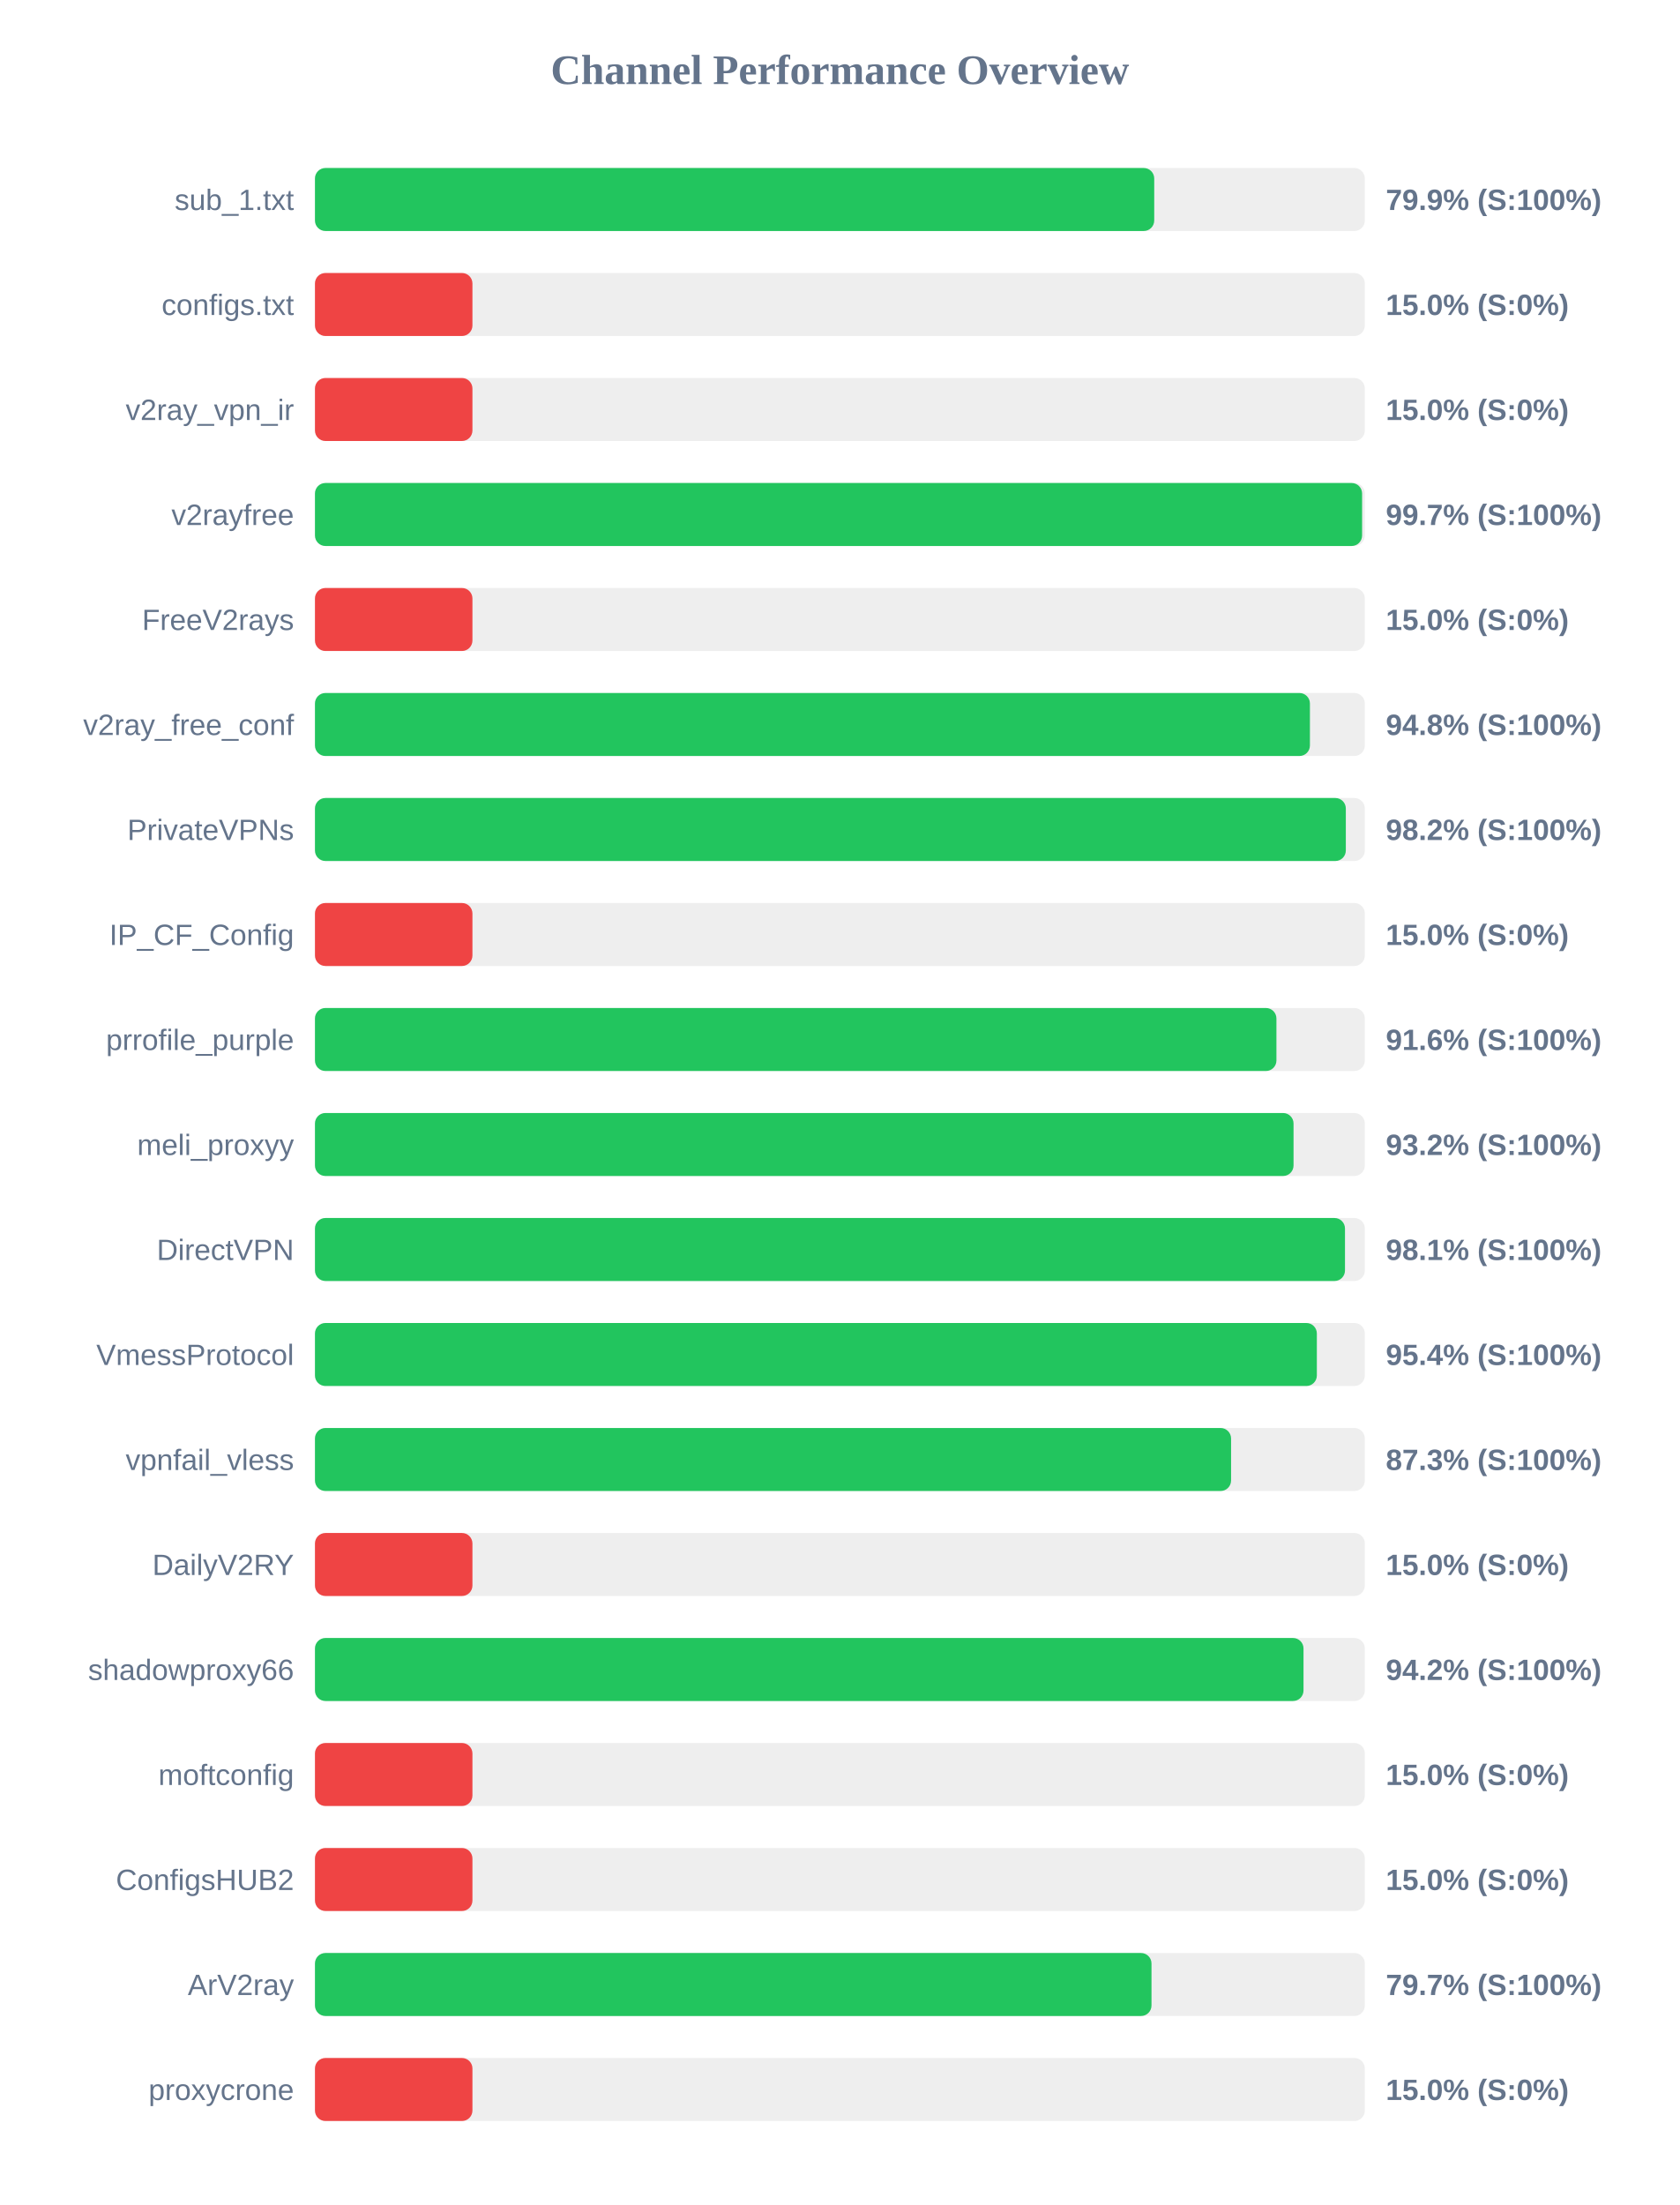
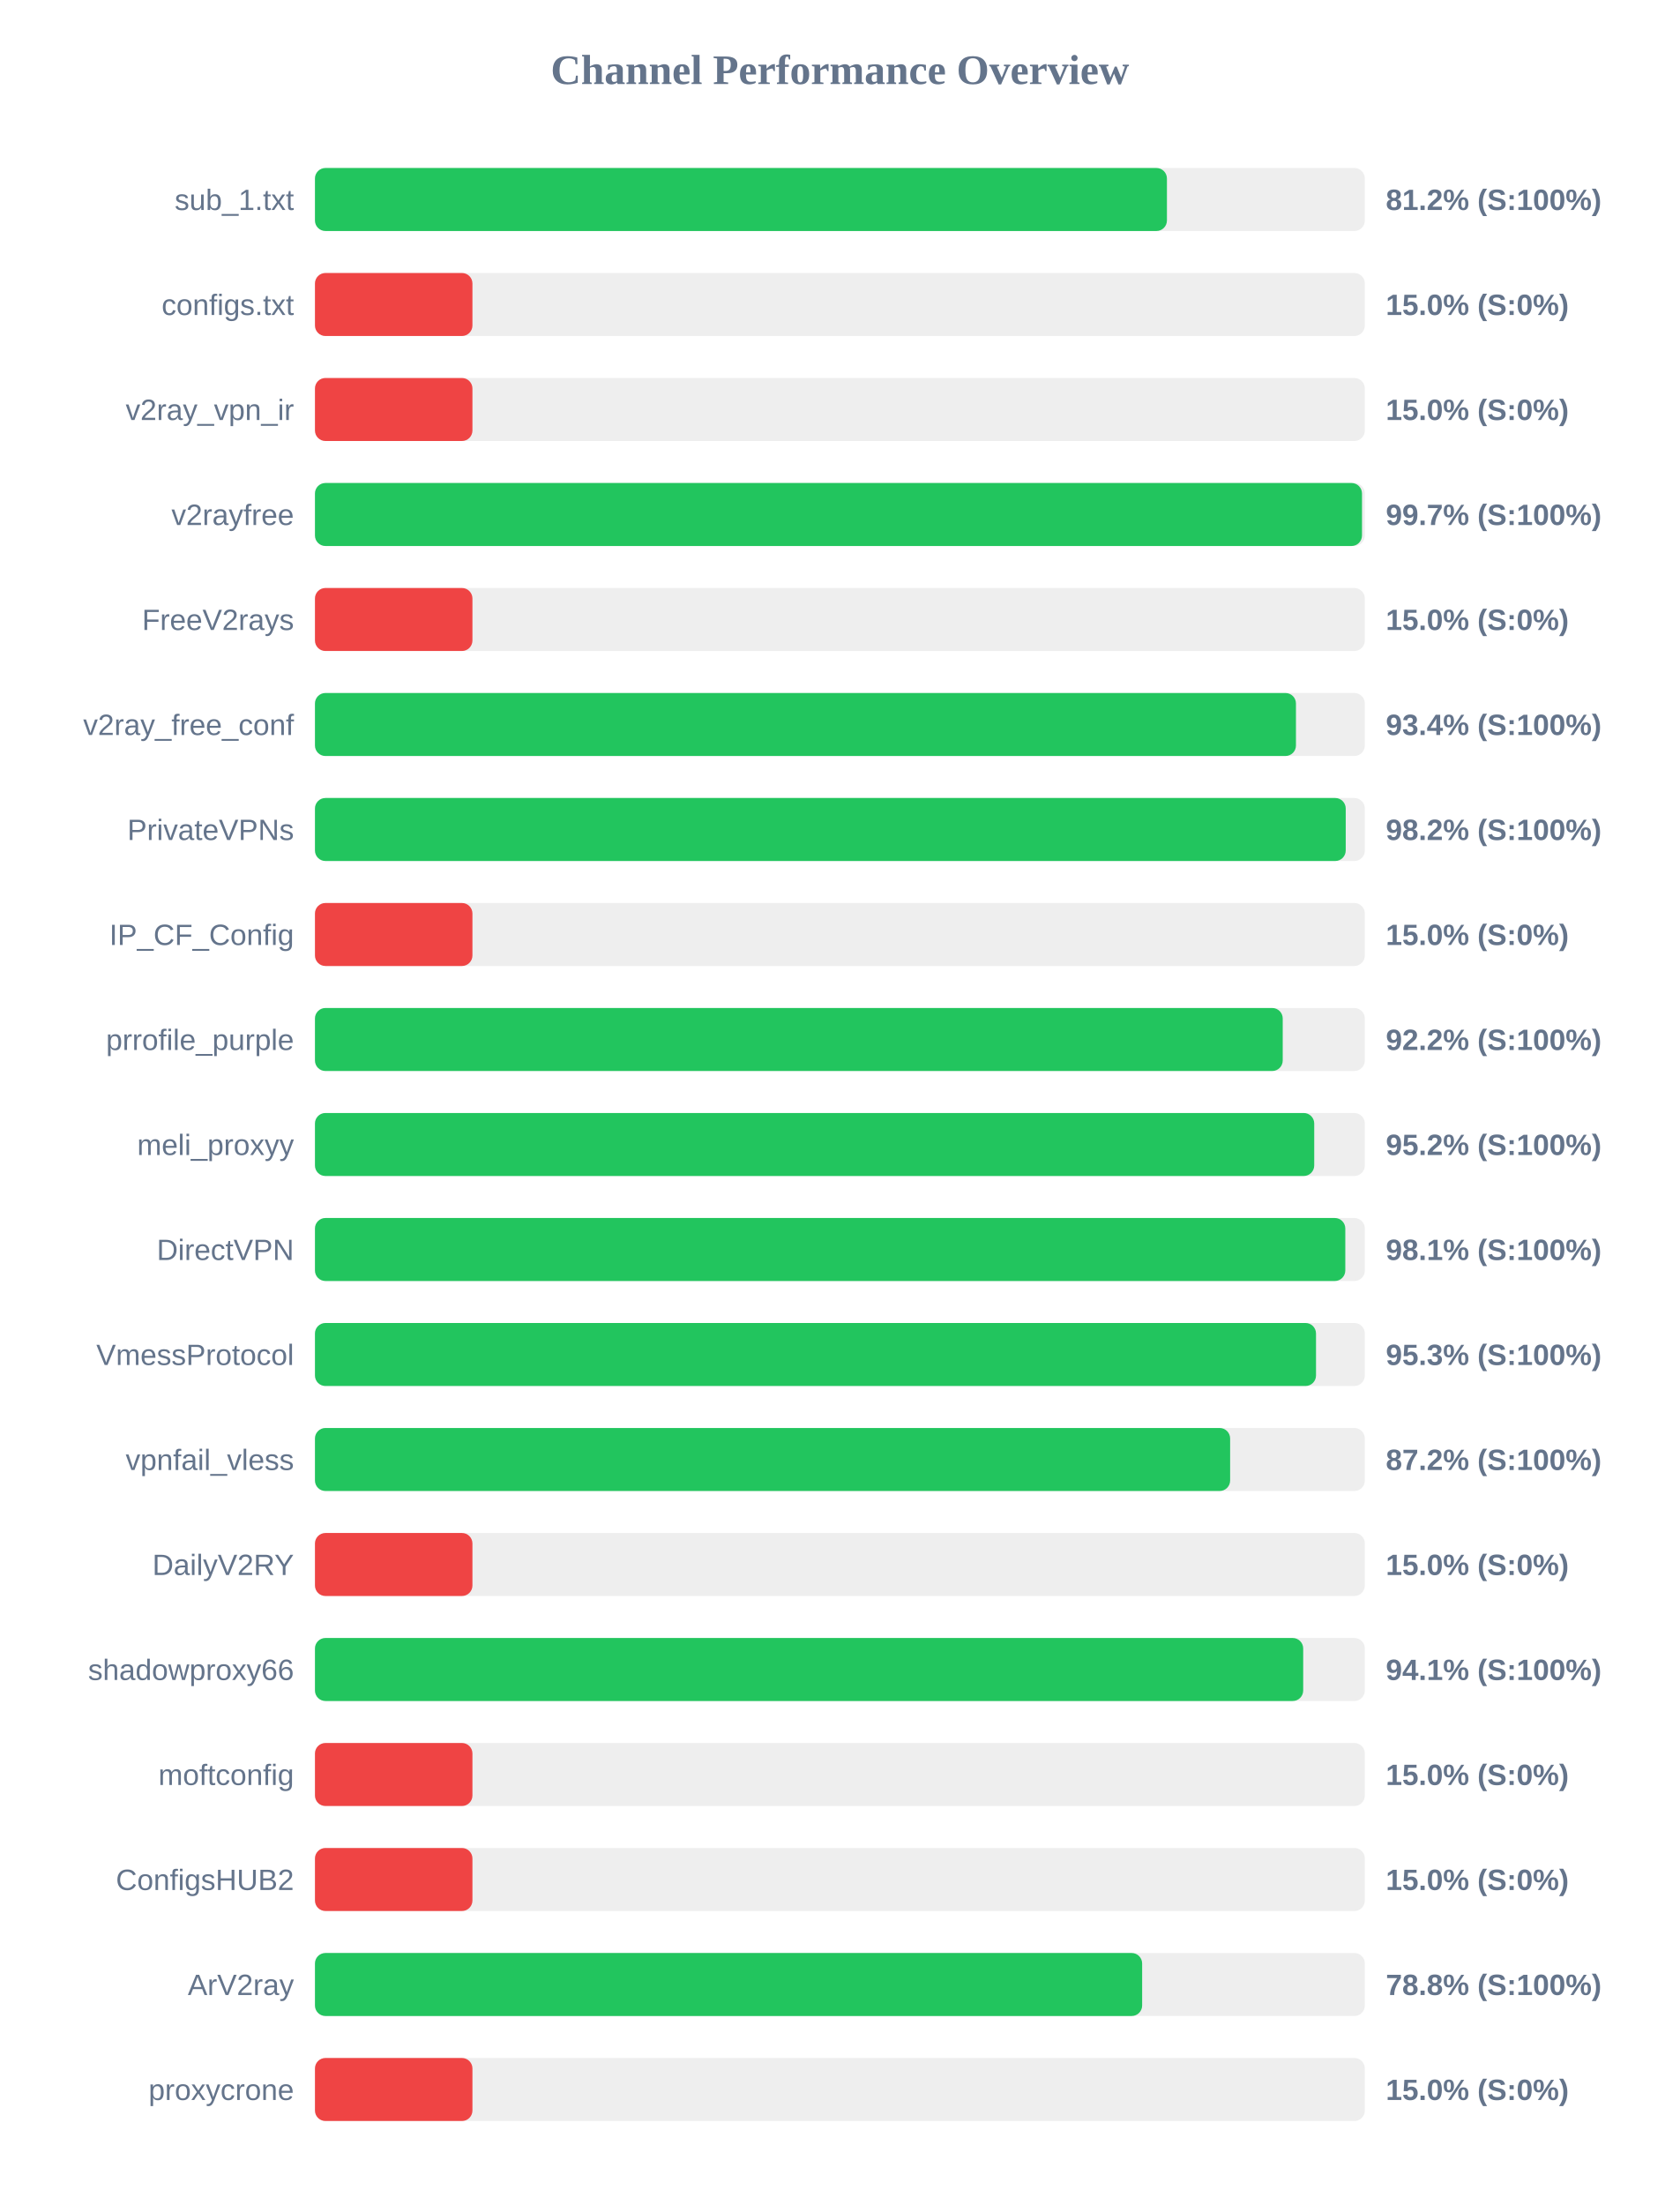
<svg xmlns="http://www.w3.org/2000/svg" width="800" height="1050" version="1.1">
  <style>
        .row { font: 14px Arial; fill: #64748b; }
        .score { font: bold 14px Arial; fill: #64748b; }
    </style>
  <text x="400" y="40" text-anchor="middle" font-size="20px" font-weight="bold" fill="#64748b">Channel Performance Overview</text>
  <rect x="150" y="80" width="500" height="30" fill="#eee" rx="5" />
-   <rect x="150" y="80" width="399.7" height="30" fill="#22c55e" rx="5" />
+   <rect x="150" y="80" width="405.75" height="30" fill="#22c55e" rx="5" />
  <text x="140" y="100" text-anchor="end" class="row">sub_1.txt</text>
-   <text x="660" y="100" text-anchor="start" class="score">79.9% (S:100%)</text>
+   <text x="660" y="100" text-anchor="start" class="score">81.2% (S:100%)</text>
  <rect x="150" y="130" width="500" height="30" fill="#eee" rx="5" />
  <rect x="150" y="130" width="75.0" height="30" fill="#ef4444" rx="5" />
  <text x="140" y="150" text-anchor="end" class="row">configs.txt</text>
  <text x="660" y="150" text-anchor="start" class="score">15.0% (S:0%)</text>
  <rect x="150" y="180" width="500" height="30" fill="#eee" rx="5" />
  <rect x="150" y="180" width="75.0" height="30" fill="#ef4444" rx="5" />
  <text x="140" y="200" text-anchor="end" class="row">v2ray_vpn_ir</text>
  <text x="660" y="200" text-anchor="start" class="score">15.0% (S:0%)</text>
  <rect x="150" y="230" width="500" height="30" fill="#eee" rx="5" />
-   <rect x="150" y="230" width="498.7" height="30" fill="#22c55e" rx="5" />
+   <rect x="150" y="230" width="498.65" height="30" fill="#22c55e" rx="5" />
  <text x="140" y="250" text-anchor="end" class="row">v2rayfree</text>
  <text x="660" y="250" text-anchor="start" class="score">99.7% (S:100%)</text>
  <rect x="150" y="280" width="500" height="30" fill="#eee" rx="5" />
  <rect x="150" y="280" width="75.0" height="30" fill="#ef4444" rx="5" />
  <text x="140" y="300" text-anchor="end" class="row">FreeV2rays</text>
  <text x="660" y="300" text-anchor="start" class="score">15.0% (S:0%)</text>
  <rect x="150" y="330" width="500" height="30" fill="#eee" rx="5" />
-   <rect x="150" y="330" width="473.85" height="30" fill="#22c55e" rx="5" />
+   <rect x="150" y="330" width="467.2" height="30" fill="#22c55e" rx="5" />
  <text x="140" y="350" text-anchor="end" class="row">v2ray_free_conf</text>
-   <text x="660" y="350" text-anchor="start" class="score">94.8% (S:100%)</text>
+   <text x="660" y="350" text-anchor="start" class="score">93.4% (S:100%)</text>
  <rect x="150" y="380" width="500" height="30" fill="#eee" rx="5" />
-   <rect x="150" y="380" width="490.95" height="30" fill="#22c55e" rx="5" />
+   <rect x="150" y="380" width="490.9" height="30" fill="#22c55e" rx="5" />
  <text x="140" y="400" text-anchor="end" class="row">PrivateVPNs</text>
  <text x="660" y="400" text-anchor="start" class="score">98.2% (S:100%)</text>
  <rect x="150" y="430" width="500" height="30" fill="#eee" rx="5" />
  <rect x="150" y="430" width="75.0" height="30" fill="#ef4444" rx="5" />
  <text x="140" y="450" text-anchor="end" class="row">IP_CF_Config</text>
  <text x="660" y="450" text-anchor="start" class="score">15.0% (S:0%)</text>
  <rect x="150" y="480" width="500" height="30" fill="#eee" rx="5" />
-   <rect x="150" y="480" width="457.9" height="30" fill="#22c55e" rx="5" />
+   <rect x="150" y="480" width="460.9" height="30" fill="#22c55e" rx="5" />
  <text x="140" y="500" text-anchor="end" class="row">prrofile_purple</text>
-   <text x="660" y="500" text-anchor="start" class="score">91.6% (S:100%)</text>
+   <text x="660" y="500" text-anchor="start" class="score">92.2% (S:100%)</text>
  <rect x="150" y="530" width="500" height="30" fill="#eee" rx="5" />
-   <rect x="150" y="530" width="466.05" height="30" fill="#22c55e" rx="5" />
+   <rect x="150" y="530" width="475.9" height="30" fill="#22c55e" rx="5" />
  <text x="140" y="550" text-anchor="end" class="row">meli_proxyy</text>
-   <text x="660" y="550" text-anchor="start" class="score">93.2% (S:100%)</text>
+   <text x="660" y="550" text-anchor="start" class="score">95.2% (S:100%)</text>
  <rect x="150" y="580" width="500" height="30" fill="#eee" rx="5" />
-   <rect x="150" y="580" width="490.55" height="30" fill="#22c55e" rx="5" />
+   <rect x="150" y="580" width="490.7" height="30" fill="#22c55e" rx="5" />
  <text x="140" y="600" text-anchor="end" class="row">DirectVPN</text>
  <text x="660" y="600" text-anchor="start" class="score">98.1% (S:100%)</text>
  <rect x="150" y="630" width="500" height="30" fill="#eee" rx="5" />
-   <rect x="150" y="630" width="477.15" height="30" fill="#22c55e" rx="5" />
+   <rect x="150" y="630" width="476.75" height="30" fill="#22c55e" rx="5" />
  <text x="140" y="650" text-anchor="end" class="row">VmessProtocol</text>
-   <text x="660" y="650" text-anchor="start" class="score">95.4% (S:100%)</text>
+   <text x="660" y="650" text-anchor="start" class="score">95.3% (S:100%)</text>
  <rect x="150" y="680" width="500" height="30" fill="#eee" rx="5" />
-   <rect x="150" y="680" width="436.3" height="30" fill="#22c55e" rx="5" />
+   <rect x="150" y="680" width="435.85" height="30" fill="#22c55e" rx="5" />
  <text x="140" y="700" text-anchor="end" class="row">vpnfail_vless</text>
-   <text x="660" y="700" text-anchor="start" class="score">87.3% (S:100%)</text>
+   <text x="660" y="700" text-anchor="start" class="score">87.2% (S:100%)</text>
  <rect x="150" y="730" width="500" height="30" fill="#eee" rx="5" />
  <rect x="150" y="730" width="75.0" height="30" fill="#ef4444" rx="5" />
  <text x="140" y="750" text-anchor="end" class="row">DailyV2RY</text>
  <text x="660" y="750" text-anchor="start" class="score">15.0% (S:0%)</text>
  <rect x="150" y="780" width="500" height="30" fill="#eee" rx="5" />
-   <rect x="150" y="780" width="470.8" height="30" fill="#22c55e" rx="5" />
+   <rect x="150" y="780" width="470.65" height="30" fill="#22c55e" rx="5" />
  <text x="140" y="800" text-anchor="end" class="row">shadowproxy66</text>
-   <text x="660" y="800" text-anchor="start" class="score">94.2% (S:100%)</text>
+   <text x="660" y="800" text-anchor="start" class="score">94.1% (S:100%)</text>
  <rect x="150" y="830" width="500" height="30" fill="#eee" rx="5" />
  <rect x="150" y="830" width="75.0" height="30" fill="#ef4444" rx="5" />
  <text x="140" y="850" text-anchor="end" class="row">moftconfig</text>
  <text x="660" y="850" text-anchor="start" class="score">15.0% (S:0%)</text>
  <rect x="150" y="880" width="500" height="30" fill="#eee" rx="5" />
  <rect x="150" y="880" width="75.0" height="30" fill="#ef4444" rx="5" />
  <text x="140" y="900" text-anchor="end" class="row">ConfigsHUB2</text>
  <text x="660" y="900" text-anchor="start" class="score">15.0% (S:0%)</text>
  <rect x="150" y="930" width="500" height="30" fill="#eee" rx="5" />
-   <rect x="150" y="930" width="398.4" height="30" fill="#22c55e" rx="5" />
+   <rect x="150" y="930" width="393.95" height="30" fill="#22c55e" rx="5" />
  <text x="140" y="950" text-anchor="end" class="row">ArV2ray</text>
-   <text x="660" y="950" text-anchor="start" class="score">79.7% (S:100%)</text>
+   <text x="660" y="950" text-anchor="start" class="score">78.8% (S:100%)</text>
  <rect x="150" y="980" width="500" height="30" fill="#eee" rx="5" />
  <rect x="150" y="980" width="75.0" height="30" fill="#ef4444" rx="5" />
  <text x="140" y="1000" text-anchor="end" class="row">proxycrone</text>
  <text x="660" y="1000" text-anchor="start" class="score">15.0% (S:0%)</text>
</svg>
